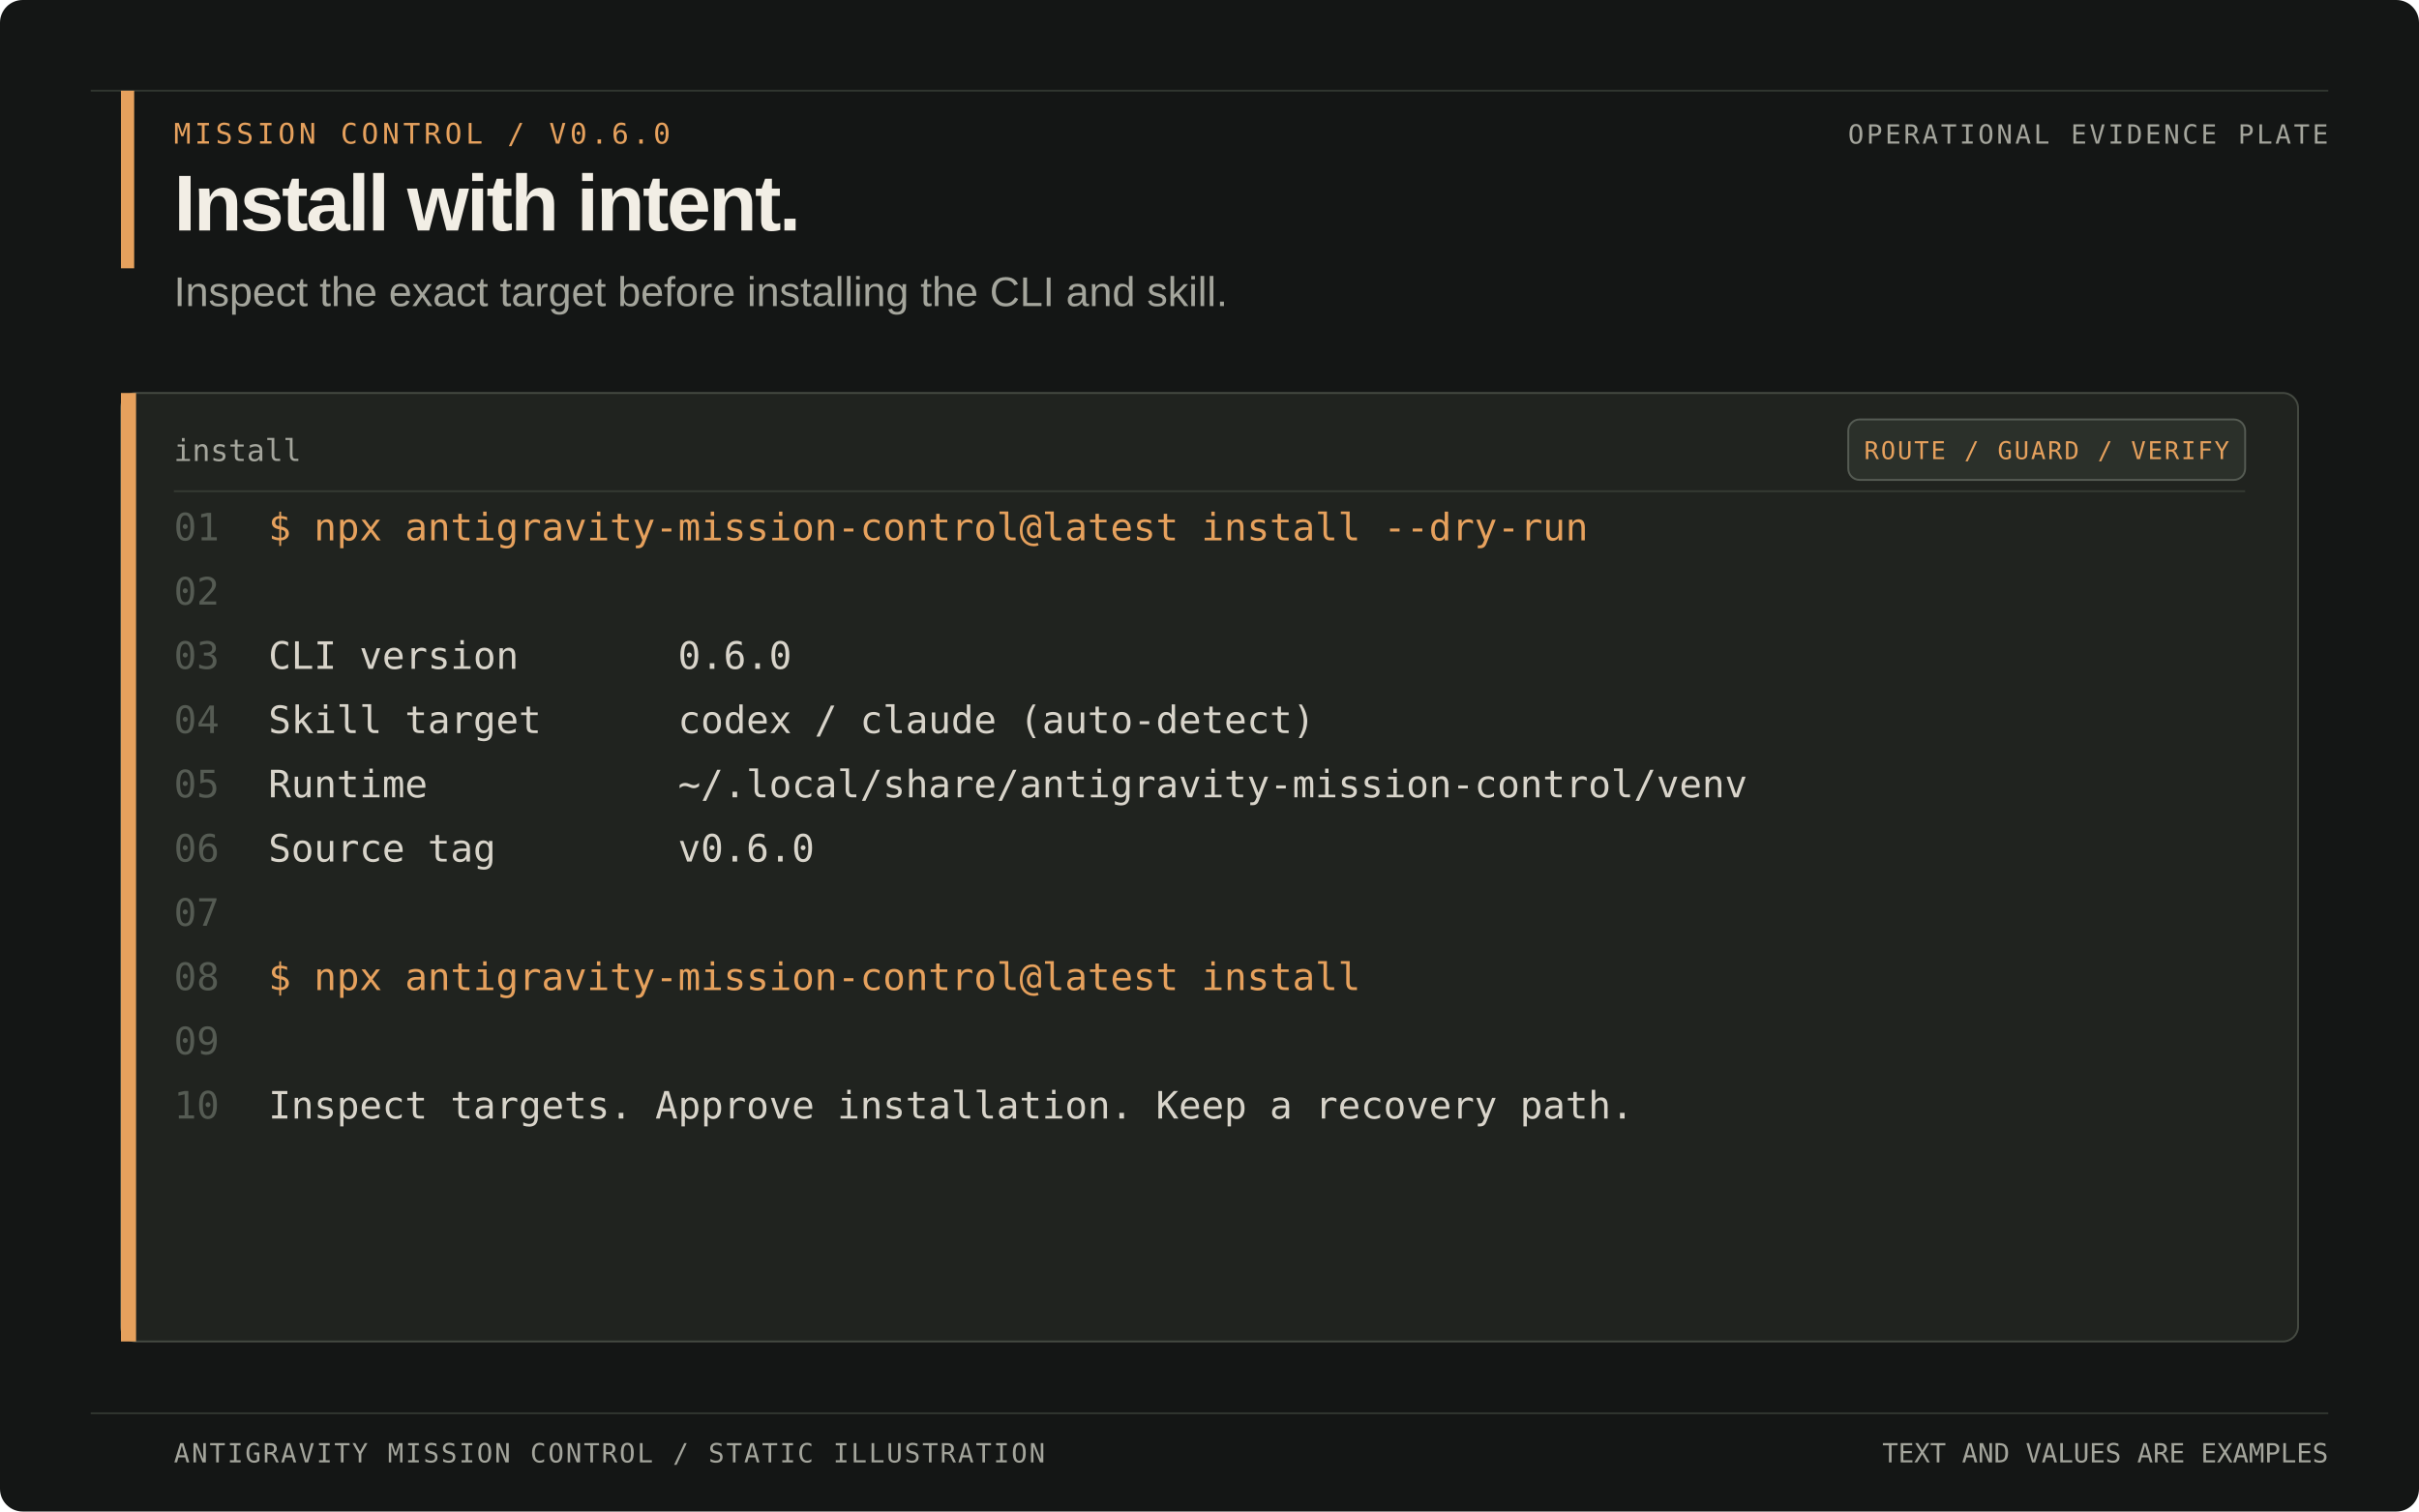
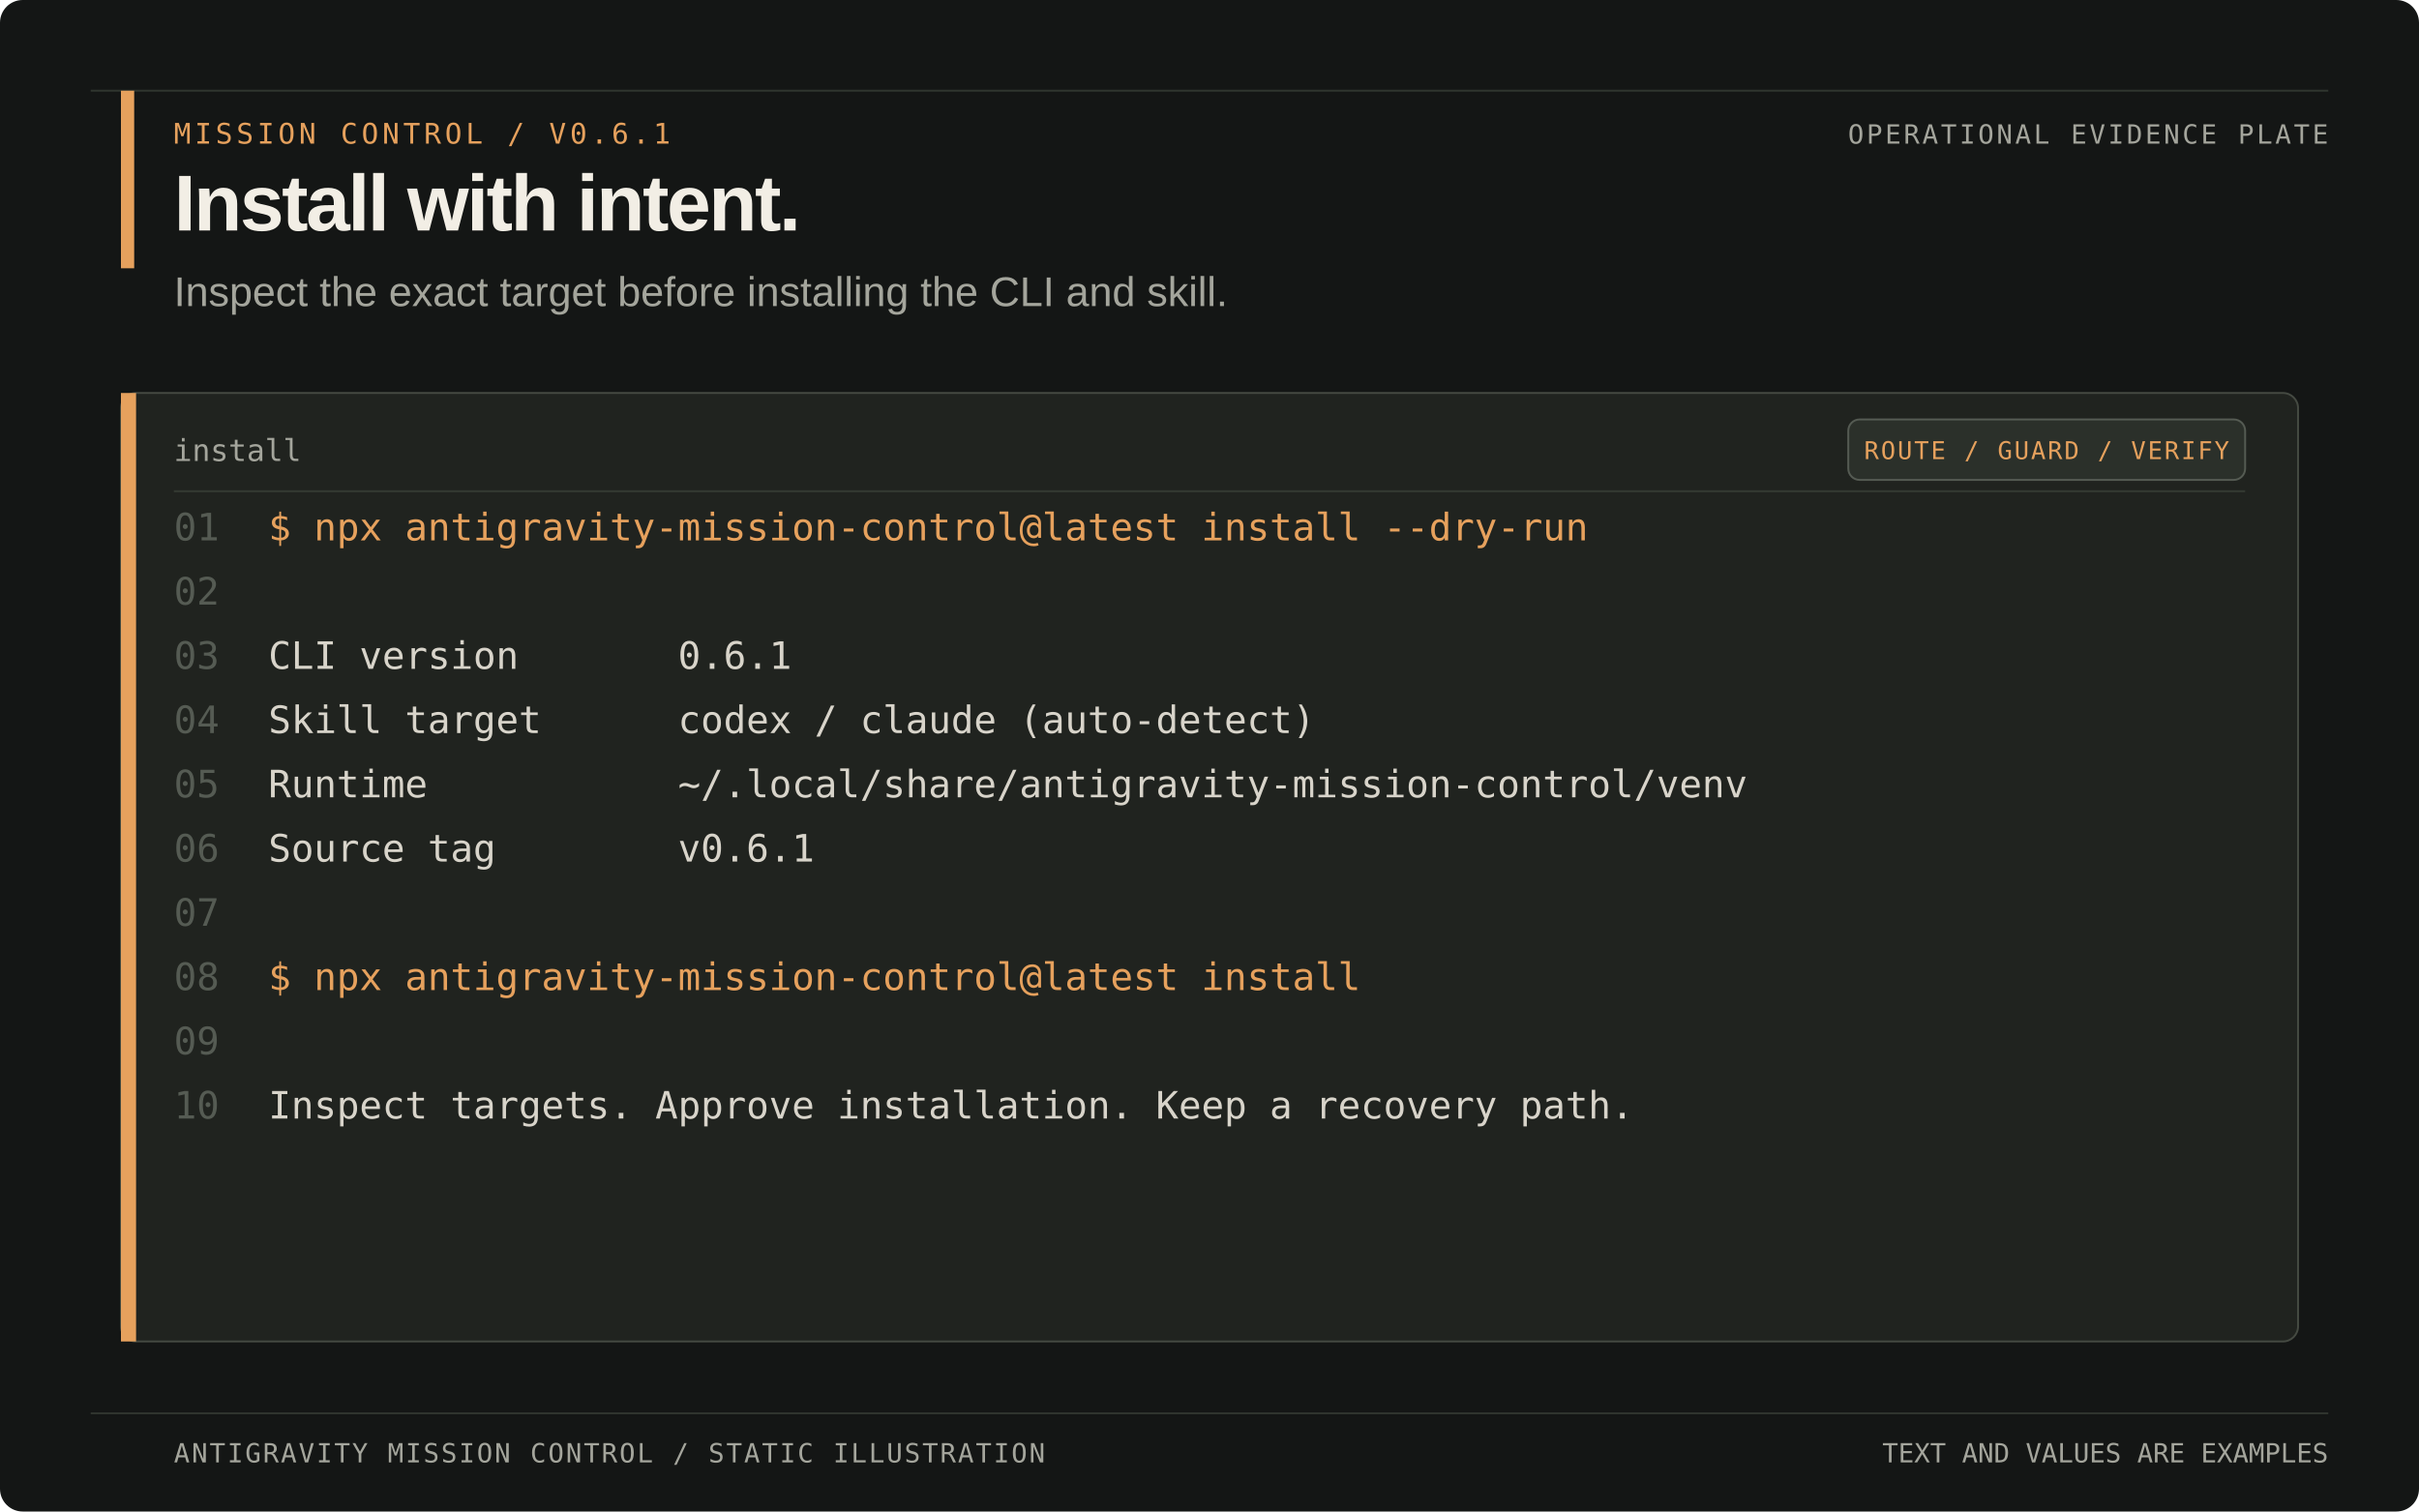
<svg xmlns="http://www.w3.org/2000/svg" width="1280" height="800" viewBox="0 0 1280 800" role="img" aria-labelledby="title desc">
  <rect width="1280" height="800" rx="12" fill="#141615" />
  <path d="M48 48H1232M48 748H1232" stroke="#30352f" />
  <rect x="64" y="48" width="7" height="94" fill="#e6a15d" />
-   <text x="92" y="76" font-family="Menlo, Consolas, monospace" font-size="15" letter-spacing="2" fill="#e6a15d">MISSION CONTROL  /  V0.6.0</text>
+   <text x="92" y="76" font-family="Menlo, Consolas, monospace" font-size="15" letter-spacing="2" fill="#e6a15d">MISSION CONTROL  /  V0.6.1</text>
  <text x="92" y="122" font-family="Arial, Helvetica, sans-serif" font-size="42" font-weight="700" letter-spacing="-1.2" fill="#f2eee5">Install with intent.</text>
  <text x="92" y="162" font-family="Arial, Helvetica, sans-serif" font-size="22" fill="#a4a59c">Inspect the exact target before installing the CLI and skill.</text>
  <text x="1232" y="76" text-anchor="end" font-family="Menlo, Consolas, monospace" font-size="14" letter-spacing="1.4" fill="#a4a59c">OPERATIONAL EVIDENCE PLATE</text>
  <rect x="64" y="208" width="1152" height="502" rx="8" fill="#20231f" stroke="#454a42" />
  <rect x="64" y="208" width="8" height="502" fill="#e6a15d" />
  <text x="92" y="244" font-family="Menlo, Consolas, monospace" font-size="16" fill="#a4a59c">install</text>
  <rect x="978" y="222" width="210" height="32" rx="6" fill="#2b302a" stroke="#555b53" />
  <text x="1083" y="243" text-anchor="middle" font-family="Menlo, Consolas, monospace" font-size="13" letter-spacing="1" fill="#e6a15d">ROUTE / GUARD / VERIFY</text>
  <path d="M92 260H1188" stroke="#343a33" />
  <g xml:space="preserve" font-family="Menlo, Consolas, monospace" font-size="20">
    <text x="92" y="286" fill="#555b53">01</text>
    <text x="142" y="286" fill="#e6a15d">$ npx antigravity-mission-control@latest install --dry-run</text>
    <text x="92" y="320" fill="#555b53">02</text>
    <text x="142" y="320" fill="#d8d4ca" />
    <text x="92" y="354" fill="#555b53">03</text>
-     <text x="142" y="354" fill="#d8d4ca">CLI version       0.6.0</text>
+     <text x="142" y="354" fill="#d8d4ca">CLI version       0.6.1</text>
    <text x="92" y="388" fill="#555b53">04</text>
    <text x="142" y="388" fill="#d8d4ca">Skill target      codex / claude (auto-detect)</text>
    <text x="92" y="422" fill="#555b53">05</text>
    <text x="142" y="422" fill="#d8d4ca">Runtime           ~/.local/share/antigravity-mission-control/venv</text>
    <text x="92" y="456" fill="#555b53">06</text>
-     <text x="142" y="456" fill="#d8d4ca">Source tag        v0.6.0</text>
+     <text x="142" y="456" fill="#d8d4ca">Source tag        v0.6.1</text>
    <text x="92" y="490" fill="#555b53">07</text>
    <text x="142" y="490" fill="#d8d4ca" />
    <text x="92" y="524" fill="#555b53">08</text>
    <text x="142" y="524" fill="#e6a15d">$ npx antigravity-mission-control@latest install</text>
    <text x="92" y="558" fill="#555b53">09</text>
    <text x="142" y="558" fill="#d8d4ca" />
    <text x="92" y="592" fill="#555b53">10</text>
    <text x="142" y="592" fill="#d8d4ca">Inspect targets. Approve installation. Keep a recovery path.</text>
  </g>
  <text x="92" y="774" font-family="Menlo, Consolas, monospace" font-size="14" letter-spacing="1" fill="#a4a59c">ANTIGRAVITY MISSION CONTROL  /  STATIC ILLUSTRATION</text>
  <text x="1232" y="774" text-anchor="end" font-family="Menlo, Consolas, monospace" font-size="14" fill="#a4a59c">TEXT AND VALUES ARE EXAMPLES</text>
</svg>
